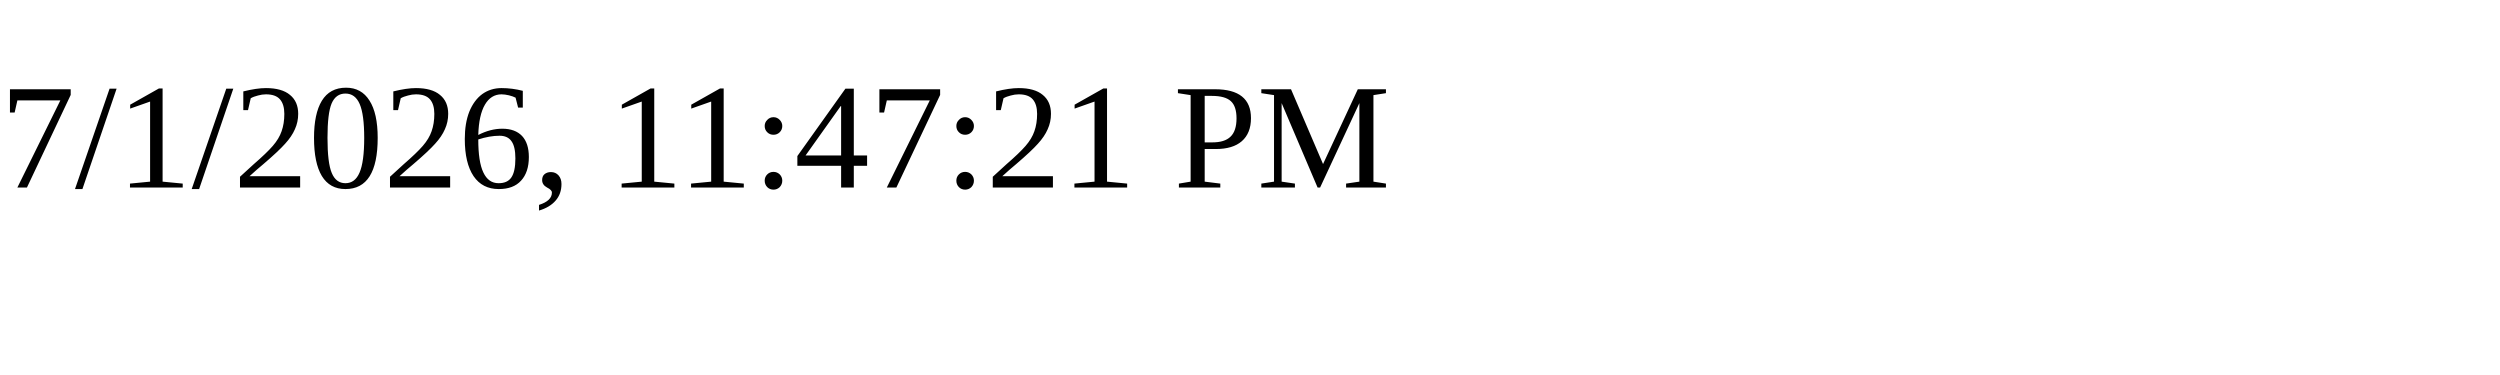
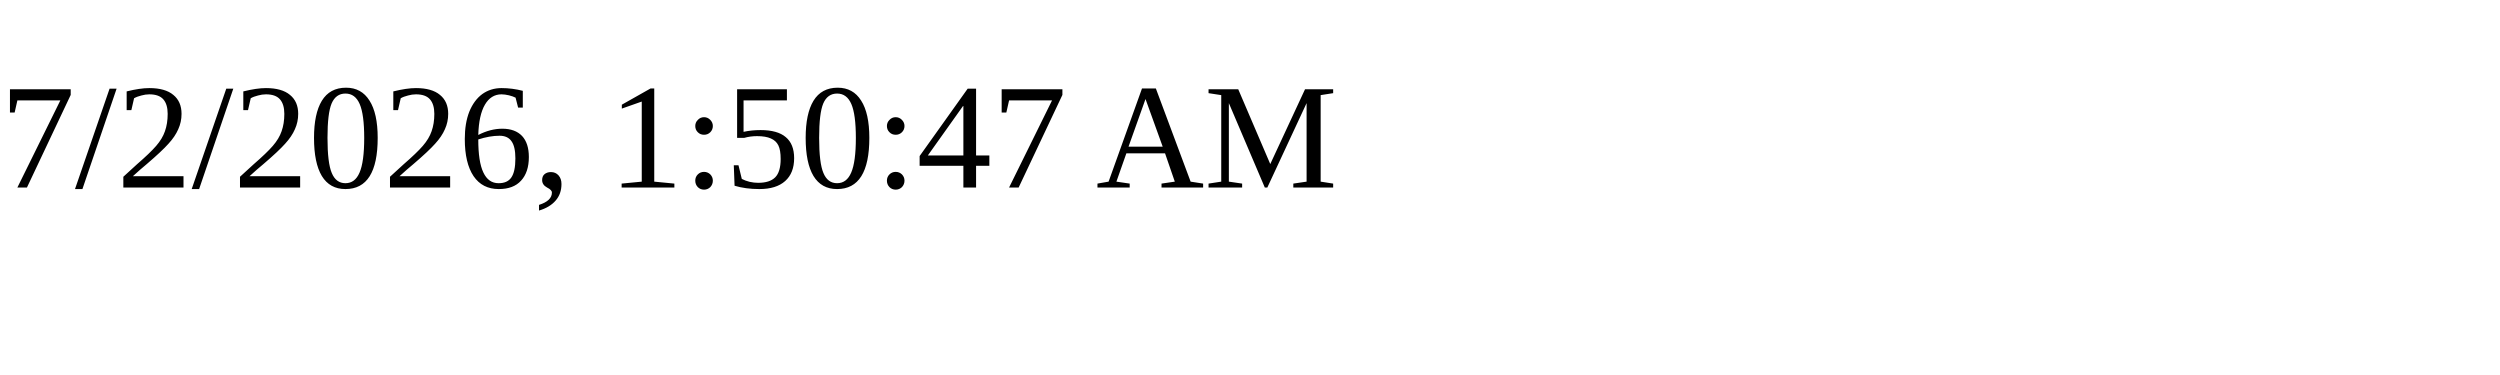
<svg xmlns="http://www.w3.org/2000/svg" height="30" width="200">
-   <text x="0" y="15">7/1/2026, 11:47:21 PM</text>
+   <text x="0" y="15">7/2/2026, 1:50:47 AM</text>
</svg>
